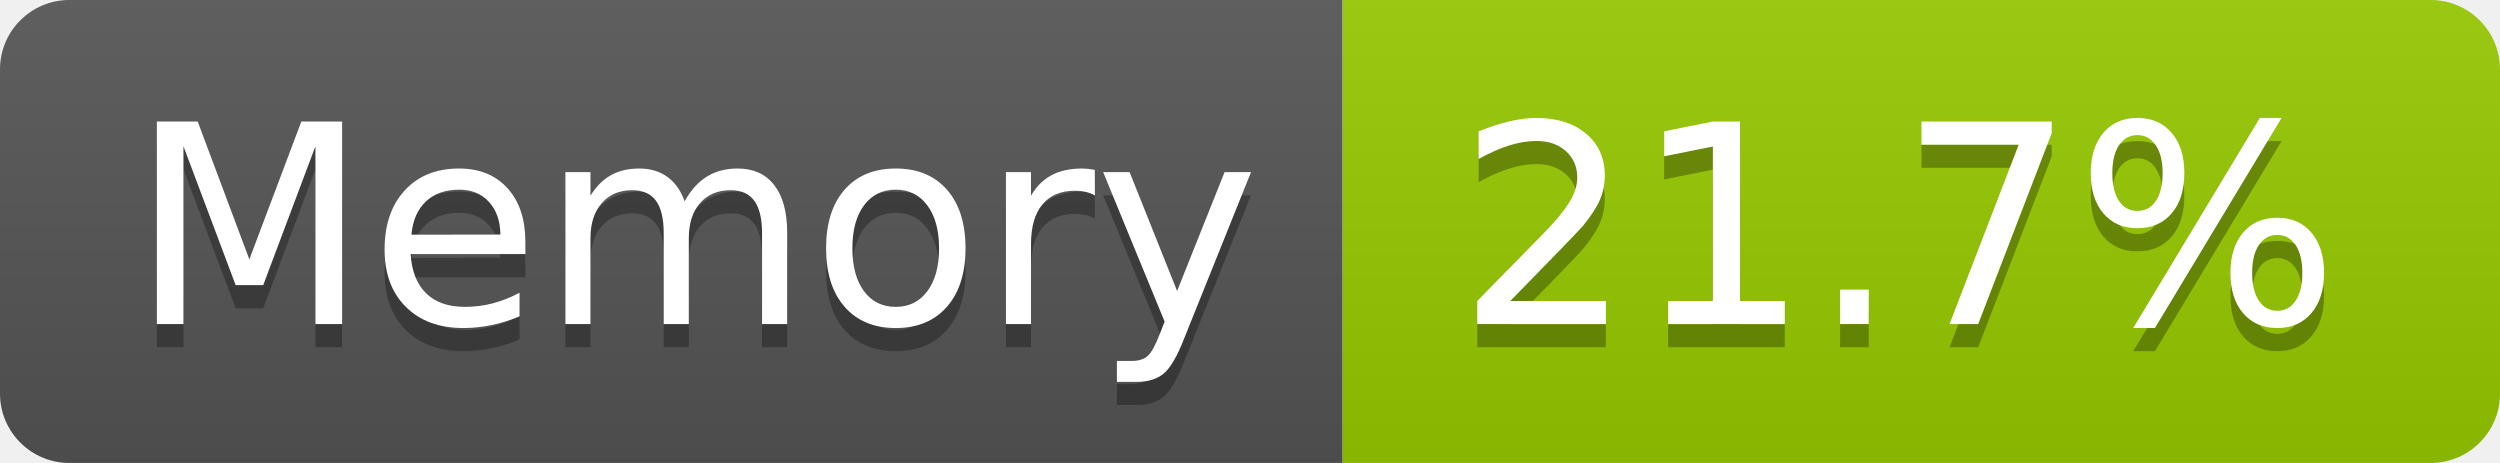
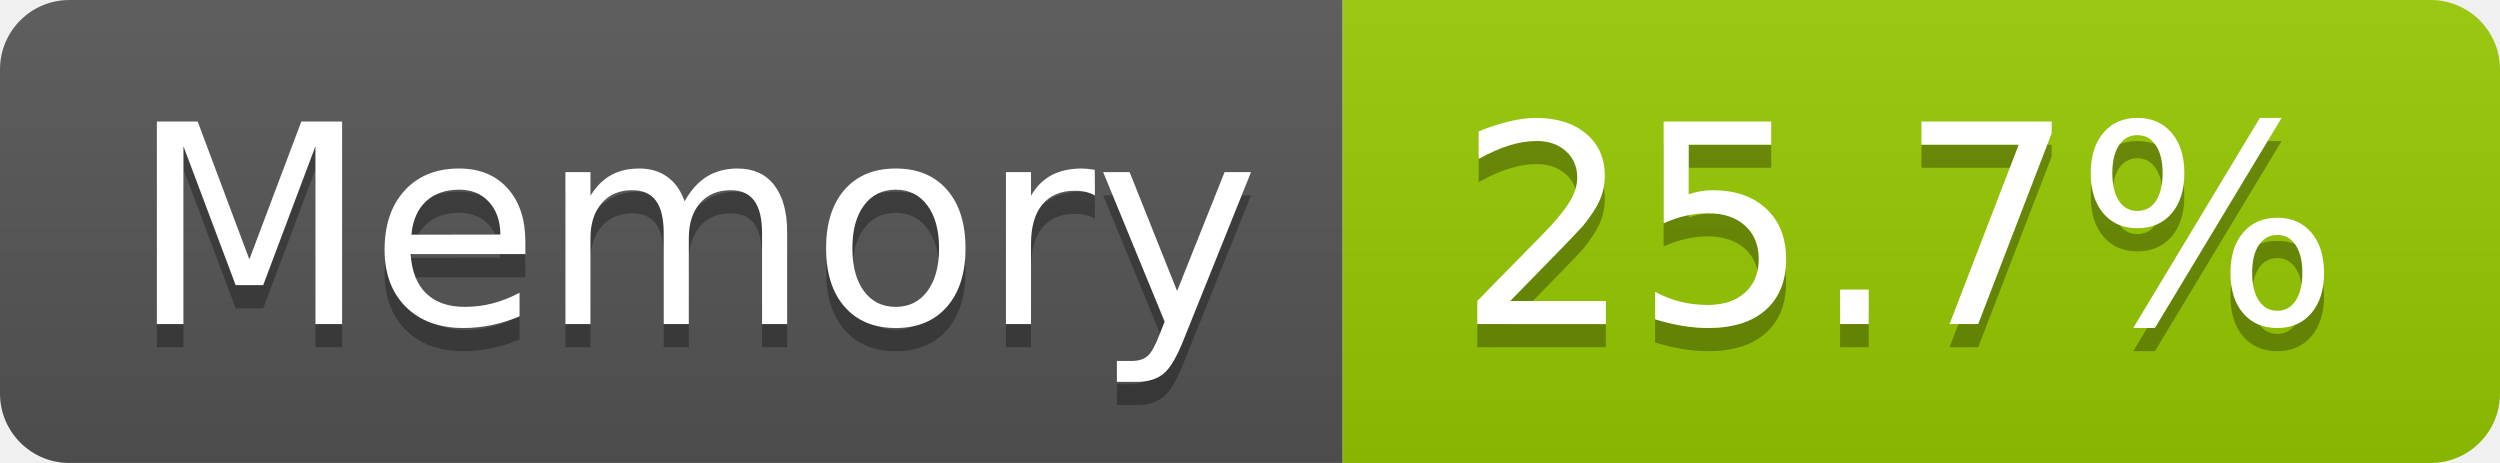
- <svg xmlns="http://www.w3.org/2000/svg" width="108" height="20" role="img" aria-label="Memory: 21.7%">
+ <svg xmlns="http://www.w3.org/2000/svg" width="108" height="20" role="img" aria-label="Memory: 25.7%">
  <linearGradient id="s" x2="0" y2="100%">
    <stop offset="0" stop-color="#bbb" stop-opacity=".1" />
    <stop offset="1" stop-opacity=".1" />
  </linearGradient>
  <clipPath id="r">
    <rect width="108" height="20" rx="3" fill="#fff" />
  </clipPath>
  <g clip-path="url(#r)">
    <rect width="58" height="20" fill="#555" />
    <rect x="58" width="50" height="20" fill="#97ca00" />
    <rect width="108" height="20" fill="url(#s)" />
  </g>
  <g fill="#fff" text-anchor="middle" font-family="Verdana,Geneva,DejaVu Sans,sans-serif" text-rendering="geometricPrecision" font-size="120">
    <text aria-hidden="true" x="300" y="150" fill="#010101" fill-opacity=".3" transform="scale(.1)" textLength="466">Memory</text>
    <text x="300" y="140" transform="scale(.1)" fill="#fff" textLength="466">Memory</text>
-     <text aria-hidden="true" x="820" y="150" fill="#010101" fill-opacity=".3" transform="scale(.1)" textLength="390">21.7%</text>
-     <text x="820" y="140" transform="scale(.1)" fill="#fff" textLength="390">21.7%</text>
+     <text aria-hidden="true" x="820" y="150" fill="#010101" fill-opacity=".3" transform="scale(.1)" textLength="390">25.7%</text>
+     <text x="820" y="140" transform="scale(.1)" fill="#fff" textLength="390">25.7%</text>
  </g>
</svg>
